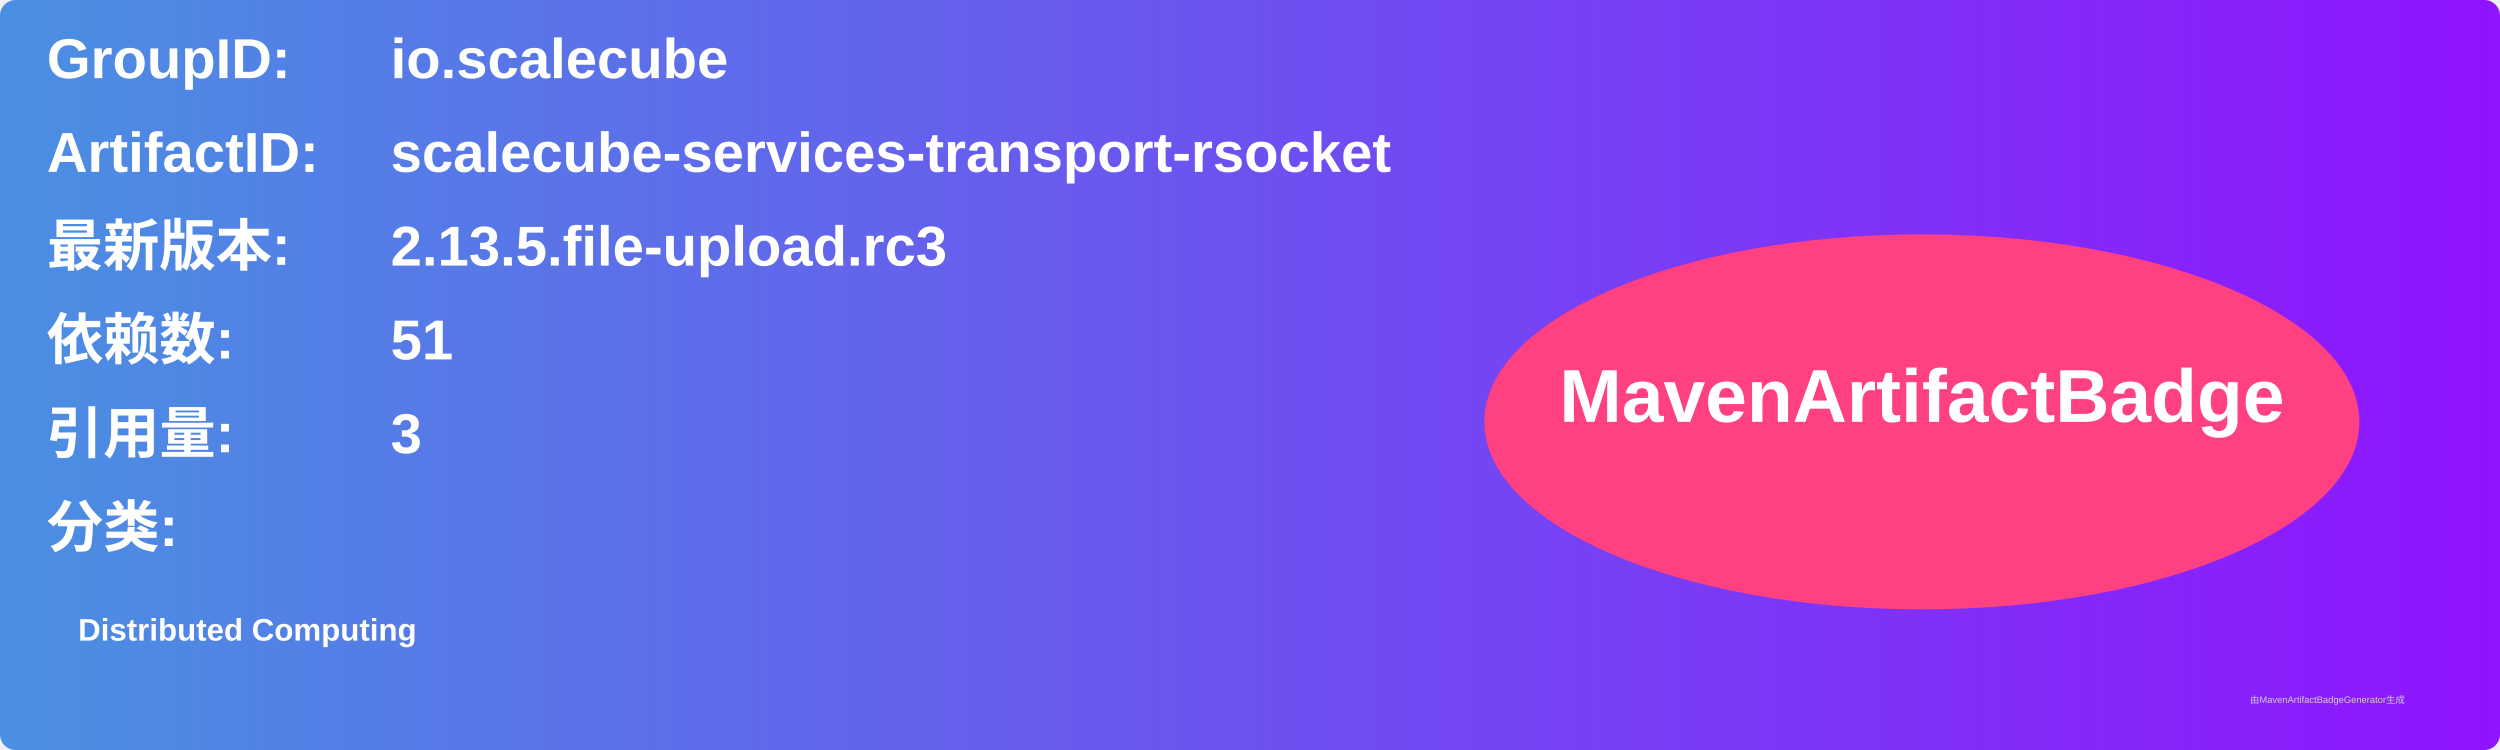
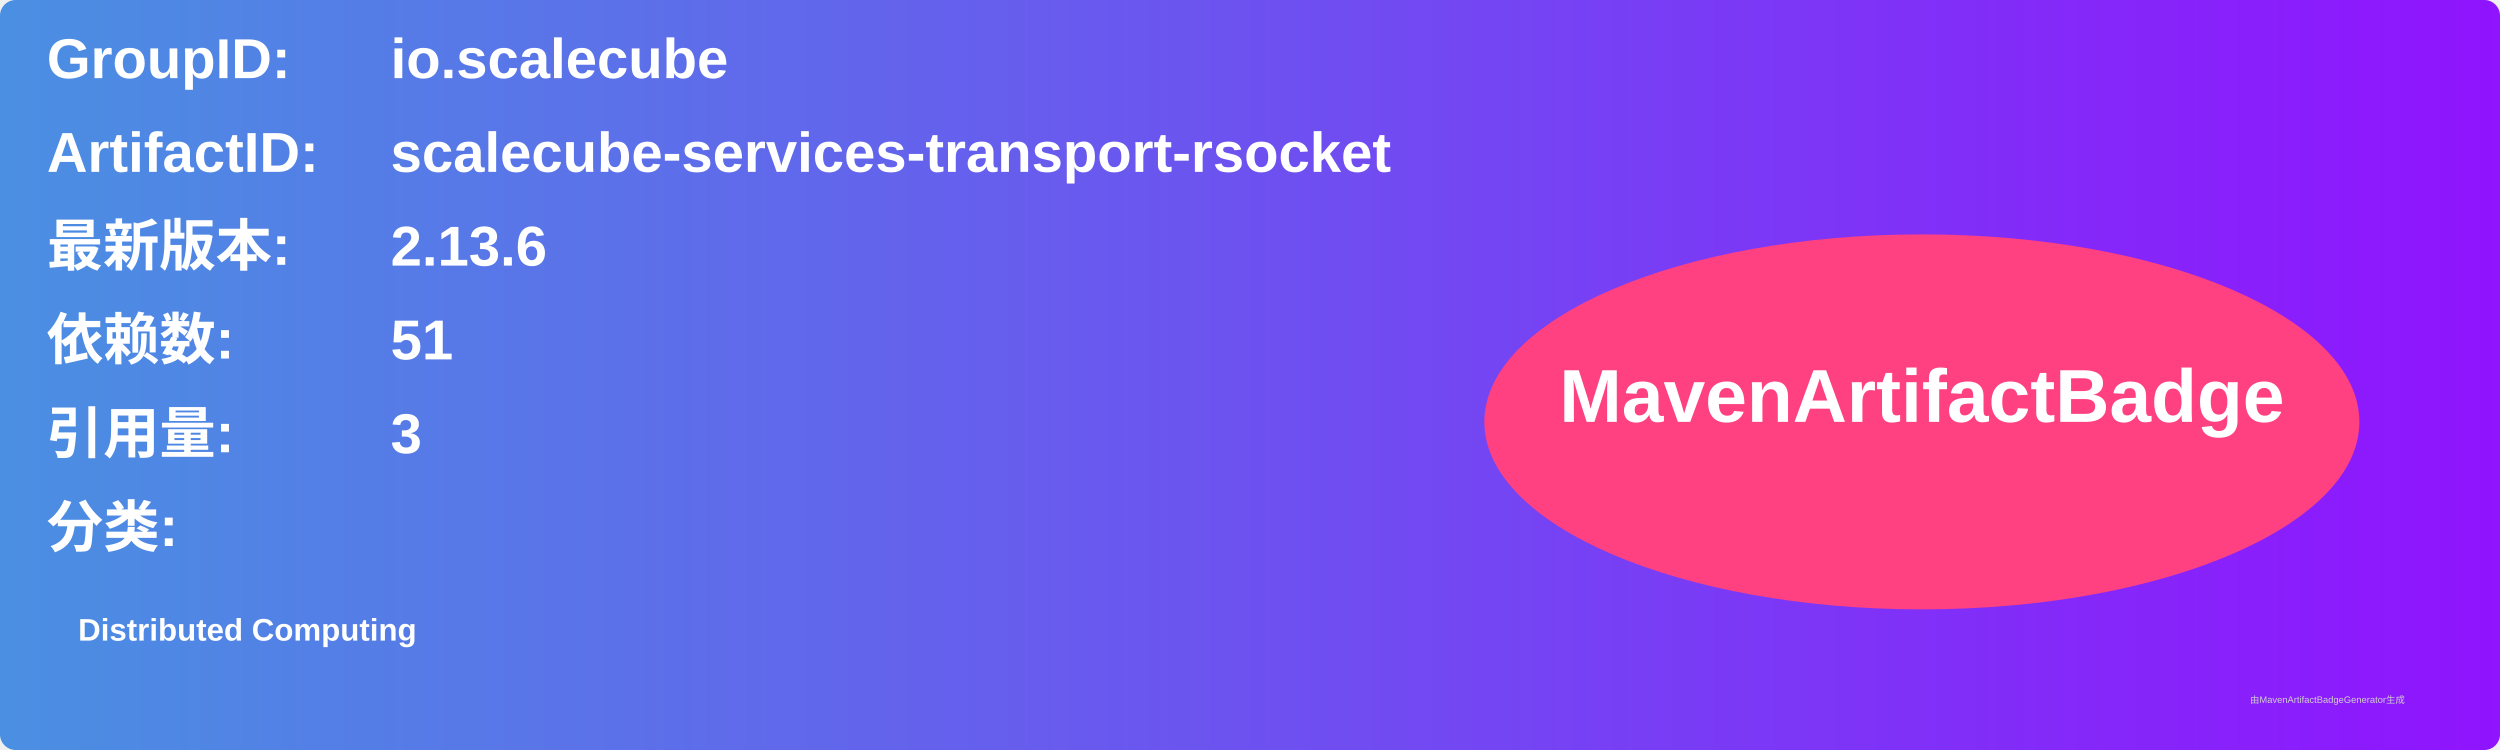
<svg xmlns="http://www.w3.org/2000/svg" width="800" height="240" viewBox="0 0 800 240">
  <linearGradient id="grad" x1="0%" y1="0%" x2="100%" y2="0%">
    <stop offset="0%" stop-color="#4a90e2" />
    <stop offset="100%" stop-color="#9013fe" />
  </linearGradient>
  <rect width="100%" height="100%" rx="5" ry="5" fill="url(#grad)" />
  <g transform="translate(15, 15)">
    <text x="0" y="10" font-family="Arial" font-size="18" fill="white" font-weight="bold" width="260">GroupID:</text>
    <text x="110" y="10" font-family="Arial" font-size="18" fill="white" font-weight="bold" width="460">io.scalecube</text>
    <text x="0" y="40" font-family="Arial" font-size="18" fill="white" font-weight="bold" width="260">ArtifactID:</text>
    <text x="110" y="40" font-family="Arial" font-size="18" fill="white" font-weight="bold" width="460">scalecube-services-transport-rsocket</text>
    <text x="0" y="70" font-family="Arial" font-size="18" fill="white" font-weight="bold">最新版本:</text>
    <text x="110" y="70" font-family="Arial" font-size="18" fill="white" font-weight="bold">
-       <tspan font-weight="bold">2.13.5.file-upload.rc3</tspan>
+       <tspan font-weight="bold">2.13.6</tspan>
    </text>
    <text x="0" y="100" font-family="Arial" font-size="18" fill="white" font-weight="bold">依赖数: </text>
    <text x="110" y="100" font-family="Arial" font-size="18" fill="white">
      <tspan font-weight="bold">51</tspan>
    </text>
    <text x="0" y="130" font-family="Arial" font-size="18" fill="white" font-weight="bold">引用量: </text>
    <text x="110" y="130" font-family="Arial" font-size="18" fill="white">
      <tspan font-weight="bold">3</tspan>
    </text>
    <text x="0" y="160" font-family="Arial" font-size="18" fill="white" font-weight="bold">分类:</text>
    <text x="10" y="190" font-family="Arial" font-size="10" fill="white">
      <tspan font-weight="bold">Distributed Computing</tspan>
    </text>
    <ellipse cx="600" cy="120" rx="140" ry="60" fill="#ff4081" />
    <text x="600" y="120" text-anchor="middle" font-family="Arial" font-size="24" fill="white" font-weight="bold">MavenArtifactBadge</text>
  </g>
  <text x="720" y="225" font-family="Arial" font-size="3" fill="#d0d0d0">由MavenArtifactBadgeGenerator生成</text>
</svg>
